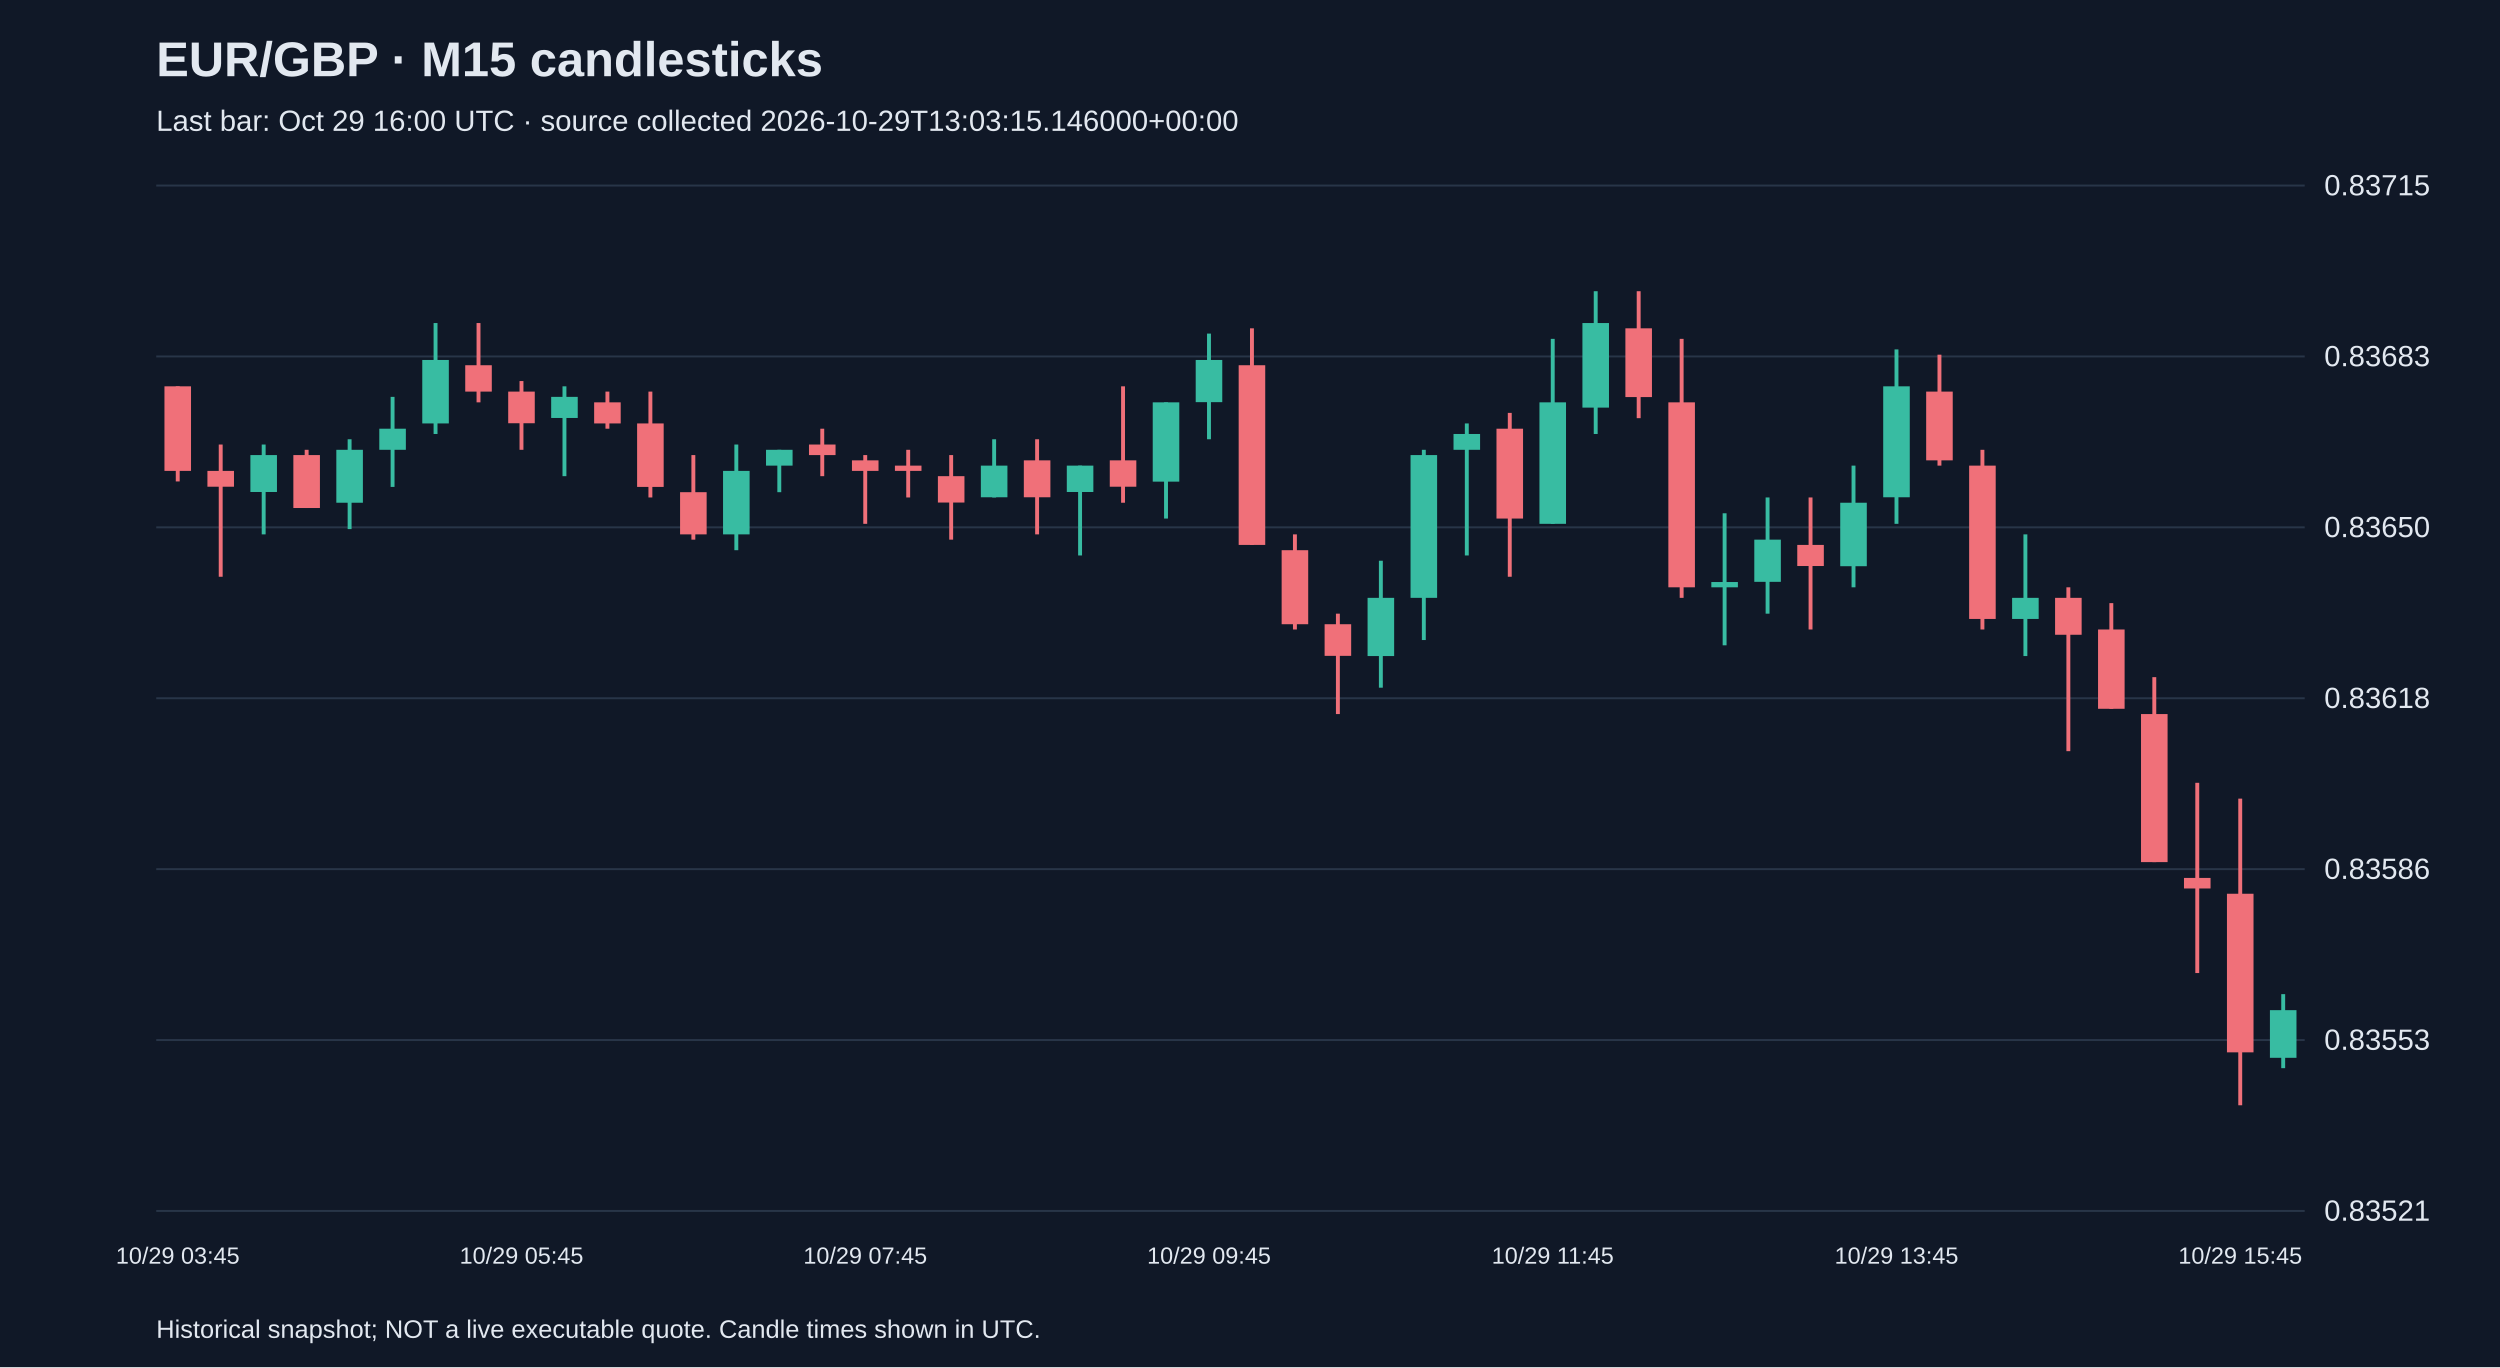
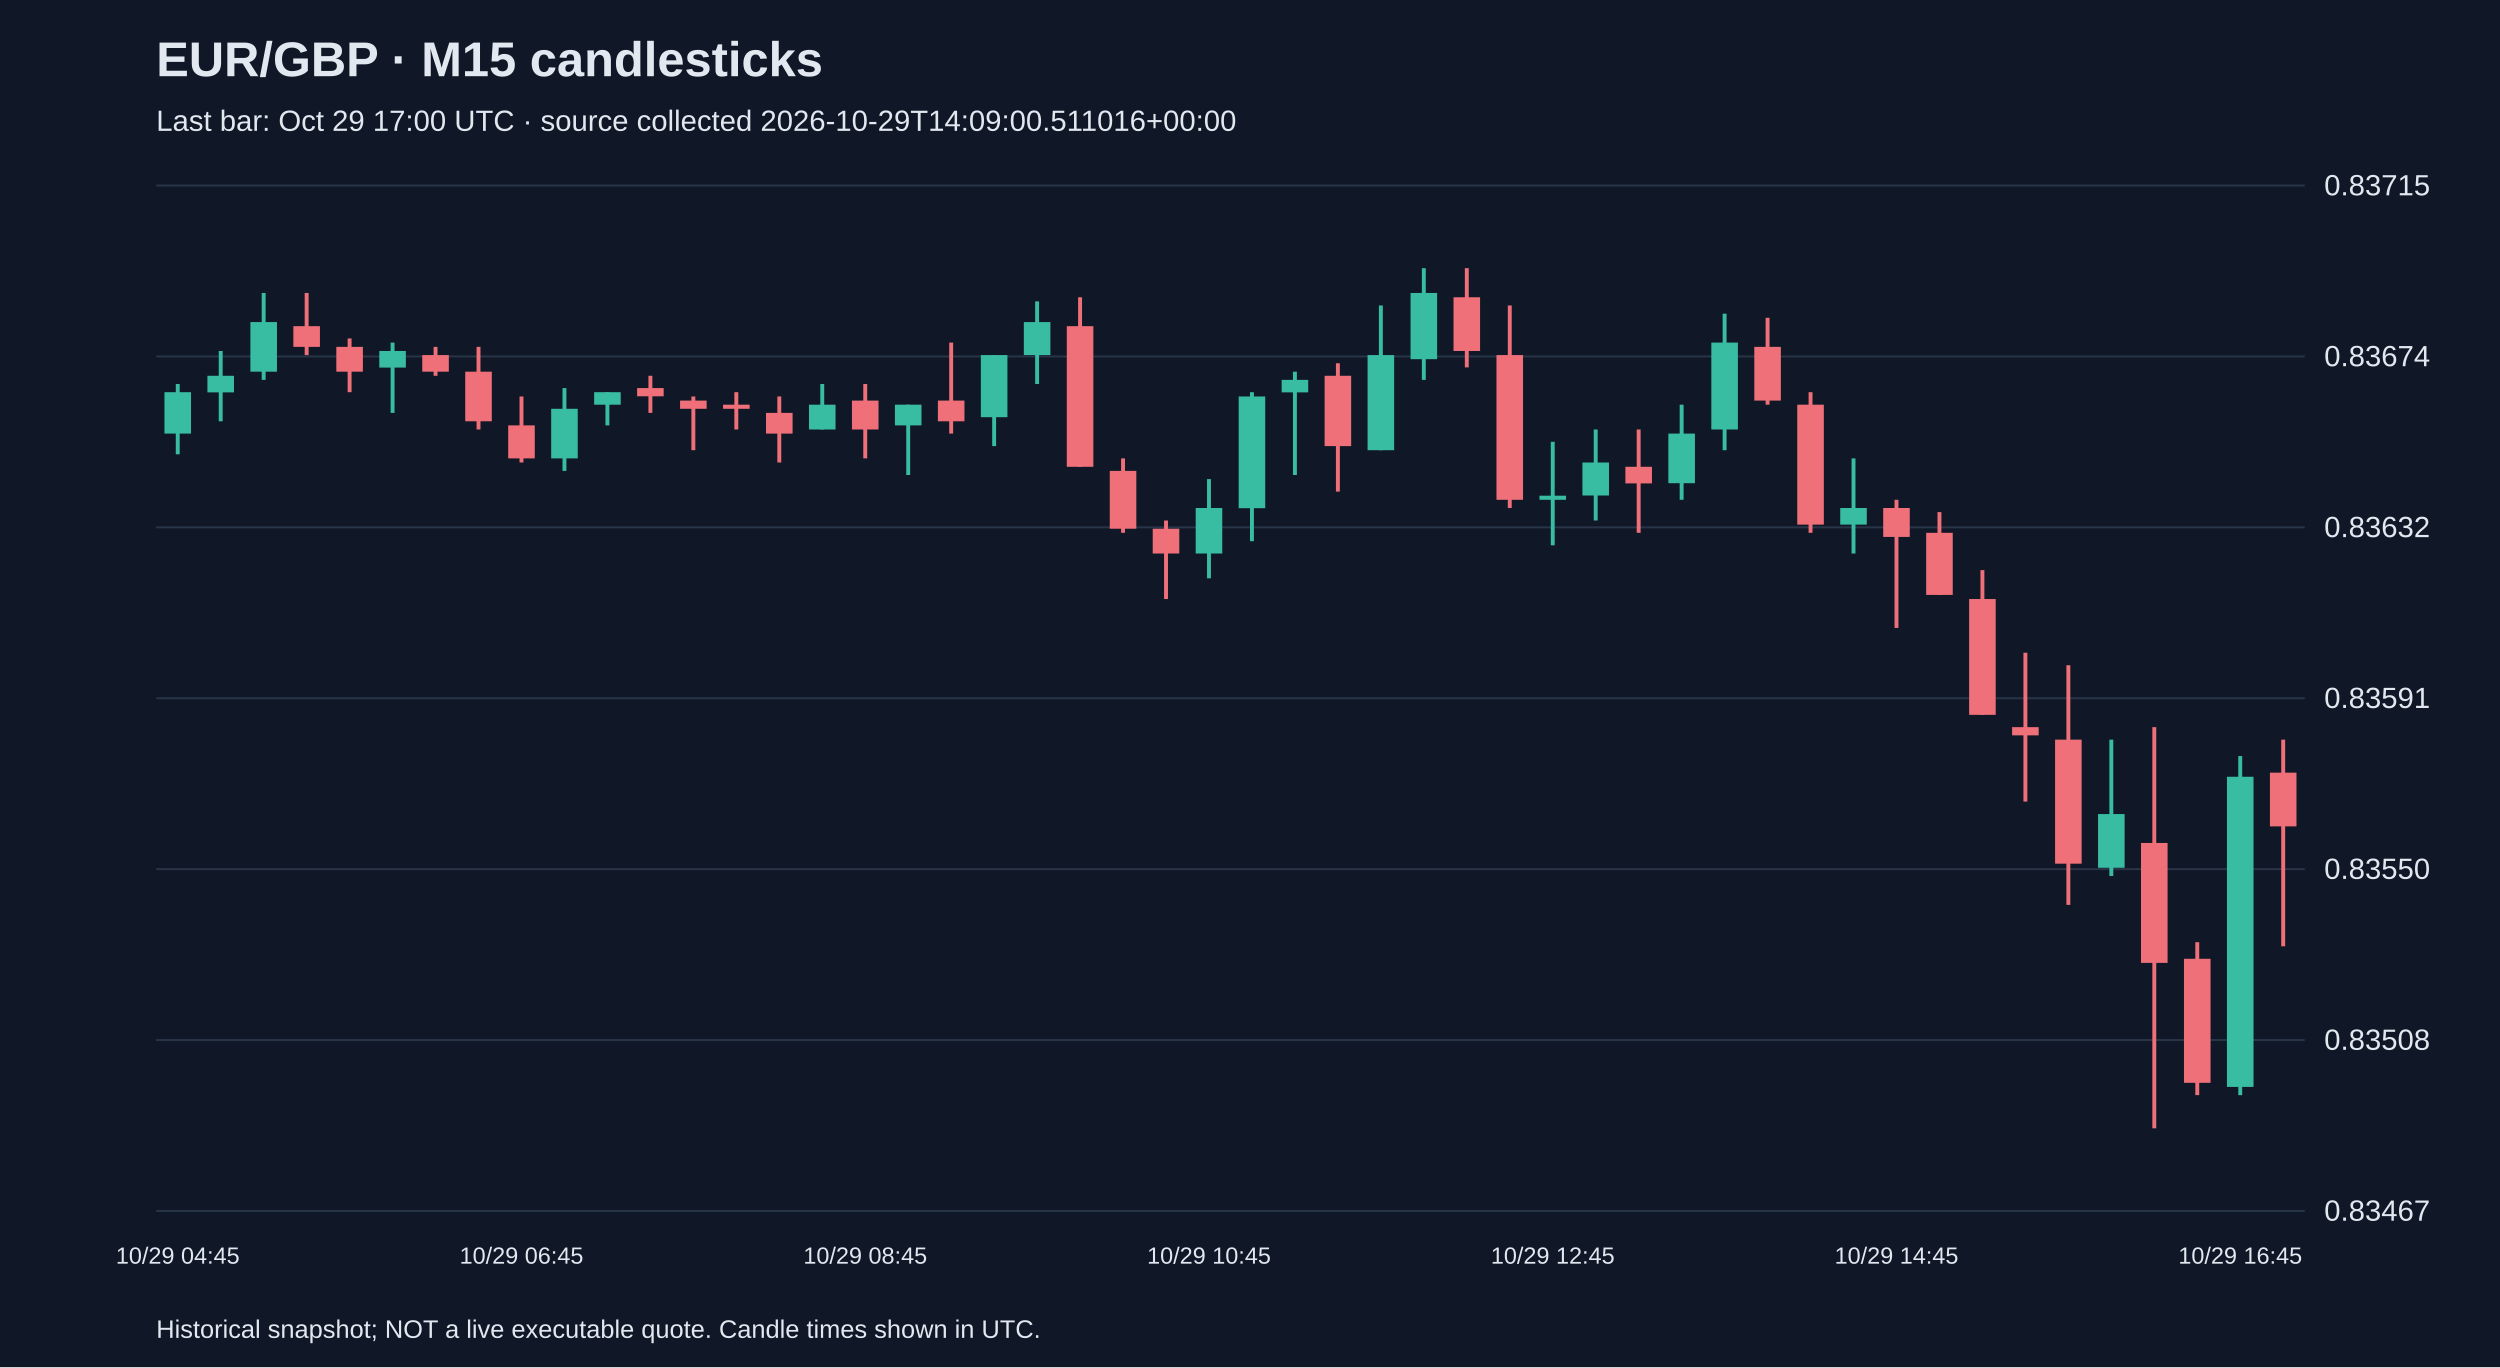
<svg xmlns="http://www.w3.org/2000/svg" viewBox="0 0 1280 700">
  <rect width="100%" height="100%" fill="#101827" />
  <style>text{font-family:Arial,sans-serif;fill:#e2e8f0}</style>
  <text x="80" y="39" font-size="25" font-weight="bold">EUR/GBP · M15 candlesticks</text>
-   <text x="80" y="67" font-size="15" fill="#a6b1c5">Last bar: Oct 29 16:00 UTC · source collected 2026-10-29T13:03:15.146000+00:00</text>
+   <text x="80" y="67" font-size="15" fill="#a6b1c5">Last bar: Oct 29 17:00 UTC · source collected 2026-10-29T14:09:00.511016+00:00</text>
  <line x1="80" y1="620.0" x2="1180" y2="620.0" stroke="#283548" />
-   <text x="1190" y="625.0" font-size="15">0.83521</text>
+   <text x="1190" y="625.0" font-size="15">0.83467</text>
  <line x1="80" y1="532.5" x2="1180" y2="532.5" stroke="#283548" />
-   <text x="1190" y="537.5" font-size="15">0.83553</text>
+   <text x="1190" y="537.5" font-size="15">0.83508</text>
  <line x1="80" y1="445.0" x2="1180" y2="445.0" stroke="#283548" />
-   <text x="1190" y="450.0" font-size="15">0.83586</text>
+   <text x="1190" y="450.0" font-size="15">0.83550</text>
  <line x1="80" y1="357.5" x2="1180" y2="357.5" stroke="#283548" />
-   <text x="1190" y="362.5" font-size="15">0.83618</text>
+   <text x="1190" y="362.5" font-size="15">0.83591</text>
  <line x1="80" y1="270.0" x2="1180" y2="270.0" stroke="#283548" />
-   <text x="1190" y="275.0" font-size="15">0.83650</text>
+   <text x="1190" y="275.0" font-size="15">0.83632</text>
  <line x1="80" y1="182.5" x2="1180" y2="182.5" stroke="#283548" />
-   <text x="1190" y="187.5" font-size="15">0.83683</text>
+   <text x="1190" y="187.5" font-size="15">0.83674</text>
  <line x1="80" y1="95.0" x2="1180" y2="95.0" stroke="#283548" />
  <text x="1190" y="100.0" font-size="15">0.83715</text>
-   <line x1="91.0" y1="197.8" x2="91.0" y2="246.5" stroke="#f07079" stroke-width="2" />
-   <rect x="84.2" y="197.8" width="13.6" height="43.3" fill="#f07079" />
-   <text x="91.0" y="647" text-anchor="middle" font-size="12">10/29 03:45</text>
-   <line x1="113.0" y1="227.6" x2="113.0" y2="295.3" stroke="#f07079" stroke-width="2" />
-   <rect x="106.2" y="241.1" width="13.6" height="8.1" fill="#f07079" />
-   <line x1="135.0" y1="227.6" x2="135.0" y2="273.6" stroke="#38bca2" stroke-width="2" />
-   <rect x="128.2" y="233.0" width="13.6" height="18.9" fill="#38bca2" />
-   <line x1="157.0" y1="230.3" x2="157.0" y2="260.1" stroke="#f07079" stroke-width="2" />
-   <rect x="150.2" y="233.0" width="13.6" height="27.1" fill="#f07079" />
-   <line x1="179.0" y1="224.9" x2="179.0" y2="270.9" stroke="#38bca2" stroke-width="2" />
-   <rect x="172.2" y="230.3" width="13.6" height="27.1" fill="#38bca2" />
-   <line x1="201.0" y1="203.2" x2="201.0" y2="249.3" stroke="#38bca2" stroke-width="2" />
-   <rect x="194.2" y="219.5" width="13.6" height="10.8" fill="#38bca2" />
-   <line x1="223.0" y1="165.4" x2="223.0" y2="222.2" stroke="#38bca2" stroke-width="2" />
-   <rect x="216.2" y="184.3" width="13.6" height="32.5" fill="#38bca2" />
-   <line x1="245.0" y1="165.4" x2="245.0" y2="206.0" stroke="#f07079" stroke-width="2" />
-   <rect x="238.2" y="187.0" width="13.6" height="13.5" fill="#f07079" />
-   <line x1="267.0" y1="195.1" x2="267.0" y2="230.3" stroke="#f07079" stroke-width="2" />
-   <rect x="260.2" y="200.5" width="13.6" height="16.2" fill="#f07079" />
-   <text x="267.0" y="647" text-anchor="middle" font-size="12">10/29 05:45</text>
-   <line x1="289.0" y1="197.8" x2="289.0" y2="243.8" stroke="#38bca2" stroke-width="2" />
-   <rect x="282.2" y="203.2" width="13.6" height="10.8" fill="#38bca2" />
-   <line x1="311.0" y1="200.5" x2="311.0" y2="219.5" stroke="#f07079" stroke-width="2" />
-   <rect x="304.2" y="206.0" width="13.6" height="10.8" fill="#f07079" />
-   <line x1="333.0" y1="200.5" x2="333.0" y2="254.7" stroke="#f07079" stroke-width="2" />
-   <rect x="326.2" y="216.8" width="13.6" height="32.5" fill="#f07079" />
-   <line x1="355.0" y1="233.0" x2="355.0" y2="276.3" stroke="#f07079" stroke-width="2" />
-   <rect x="348.2" y="252.0" width="13.6" height="21.6" fill="#f07079" />
-   <line x1="377.0" y1="227.6" x2="377.0" y2="281.7" stroke="#38bca2" stroke-width="2" />
-   <rect x="370.2" y="241.1" width="13.6" height="32.5" fill="#38bca2" />
-   <line x1="399.0" y1="230.3" x2="399.0" y2="252.0" stroke="#38bca2" stroke-width="2" />
-   <rect x="392.2" y="230.3" width="13.6" height="8.1" fill="#38bca2" />
-   <line x1="421.0" y1="219.5" x2="421.0" y2="243.8" stroke="#f07079" stroke-width="2" />
-   <rect x="414.2" y="227.6" width="13.6" height="5.4" fill="#f07079" />
-   <line x1="443.0" y1="233.0" x2="443.0" y2="268.2" stroke="#f07079" stroke-width="2" />
-   <rect x="436.2" y="235.7" width="13.6" height="5.4" fill="#f07079" />
-   <text x="443.0" y="647" text-anchor="middle" font-size="12">10/29 07:45</text>
-   <line x1="465.0" y1="230.3" x2="465.0" y2="254.7" stroke="#f07079" stroke-width="2" />
-   <rect x="458.2" y="238.4" width="13.6" height="2.7" fill="#f07079" />
-   <line x1="487.0" y1="233.0" x2="487.0" y2="276.3" stroke="#f07079" stroke-width="2" />
-   <rect x="480.2" y="243.8" width="13.6" height="13.5" fill="#f07079" />
-   <line x1="509.0" y1="224.9" x2="509.0" y2="254.7" stroke="#38bca2" stroke-width="2" />
-   <rect x="502.2" y="238.4" width="13.6" height="16.2" fill="#38bca2" />
-   <line x1="531.0" y1="224.9" x2="531.0" y2="273.6" stroke="#f07079" stroke-width="2" />
-   <rect x="524.2" y="235.7" width="13.6" height="18.9" fill="#f07079" />
-   <line x1="553.0" y1="238.4" x2="553.0" y2="284.4" stroke="#38bca2" stroke-width="2" />
-   <rect x="546.2" y="238.4" width="13.6" height="13.5" fill="#38bca2" />
-   <line x1="575.0" y1="197.8" x2="575.0" y2="257.4" stroke="#f07079" stroke-width="2" />
-   <rect x="568.2" y="235.7" width="13.6" height="13.5" fill="#f07079" />
-   <line x1="597.0" y1="206.0" x2="597.0" y2="265.5" stroke="#38bca2" stroke-width="2" />
-   <rect x="590.2" y="206.0" width="13.6" height="40.6" fill="#38bca2" />
-   <line x1="619.0" y1="170.8" x2="619.0" y2="224.9" stroke="#38bca2" stroke-width="2" />
-   <rect x="612.2" y="184.3" width="13.6" height="21.6" fill="#38bca2" />
-   <text x="619.0" y="647" text-anchor="middle" font-size="12">10/29 09:45</text>
-   <line x1="641.0" y1="168.1" x2="641.0" y2="279.0" stroke="#f07079" stroke-width="2" />
-   <rect x="634.2" y="187.0" width="13.6" height="92.0" fill="#f07079" />
-   <line x1="663.0" y1="273.6" x2="663.0" y2="322.3" stroke="#f07079" stroke-width="2" />
-   <rect x="656.2" y="281.7" width="13.6" height="37.9" fill="#f07079" />
-   <line x1="685.0" y1="314.2" x2="685.0" y2="365.6" stroke="#f07079" stroke-width="2" />
-   <rect x="678.2" y="319.6" width="13.6" height="16.2" fill="#f07079" />
-   <line x1="707.0" y1="287.1" x2="707.0" y2="352.1" stroke="#38bca2" stroke-width="2" />
-   <rect x="700.2" y="306.1" width="13.6" height="29.8" fill="#38bca2" />
-   <line x1="729.0" y1="230.3" x2="729.0" y2="327.7" stroke="#38bca2" stroke-width="2" />
-   <rect x="722.2" y="233.0" width="13.6" height="73.1" fill="#38bca2" />
-   <line x1="751.0" y1="216.8" x2="751.0" y2="284.4" stroke="#38bca2" stroke-width="2" />
-   <rect x="744.2" y="222.2" width="13.6" height="8.1" fill="#38bca2" />
-   <line x1="773.0" y1="211.4" x2="773.0" y2="295.3" stroke="#f07079" stroke-width="2" />
-   <rect x="766.2" y="219.5" width="13.6" height="46.0" fill="#f07079" />
-   <line x1="795.0" y1="173.5" x2="795.0" y2="268.2" stroke="#38bca2" stroke-width="2" />
-   <rect x="788.2" y="206.0" width="13.6" height="62.2" fill="#38bca2" />
-   <text x="795.0" y="647" text-anchor="middle" font-size="12">10/29 11:45</text>
-   <line x1="817.0" y1="149.1" x2="817.0" y2="222.2" stroke="#38bca2" stroke-width="2" />
-   <rect x="810.2" y="165.4" width="13.6" height="43.3" fill="#38bca2" />
-   <line x1="839.0" y1="149.1" x2="839.0" y2="214.1" stroke="#f07079" stroke-width="2" />
-   <rect x="832.2" y="168.1" width="13.6" height="35.2" fill="#f07079" />
-   <line x1="861.0" y1="173.5" x2="861.0" y2="306.1" stroke="#f07079" stroke-width="2" />
-   <rect x="854.2" y="206.0" width="13.6" height="94.7" fill="#f07079" />
-   <line x1="883.0" y1="262.8" x2="883.0" y2="330.4" stroke="#38bca2" stroke-width="2" />
-   <rect x="876.2" y="298.0" width="13.6" height="2.7" fill="#38bca2" />
-   <line x1="905.0" y1="254.7" x2="905.0" y2="314.2" stroke="#38bca2" stroke-width="2" />
-   <rect x="898.2" y="276.3" width="13.6" height="21.6" fill="#38bca2" />
-   <line x1="927.0" y1="254.7" x2="927.0" y2="322.3" stroke="#f07079" stroke-width="2" />
-   <rect x="920.2" y="279.0" width="13.6" height="10.8" fill="#f07079" />
-   <line x1="949.0" y1="238.4" x2="949.0" y2="300.7" stroke="#38bca2" stroke-width="2" />
-   <rect x="942.2" y="257.4" width="13.6" height="32.5" fill="#38bca2" />
-   <line x1="971.0" y1="178.9" x2="971.0" y2="268.2" stroke="#38bca2" stroke-width="2" />
-   <rect x="964.2" y="197.8" width="13.6" height="56.8" fill="#38bca2" />
-   <text x="971.0" y="647" text-anchor="middle" font-size="12">10/29 13:45</text>
-   <line x1="993.0" y1="181.6" x2="993.0" y2="238.4" stroke="#f07079" stroke-width="2" />
-   <rect x="986.2" y="200.5" width="13.6" height="35.2" fill="#f07079" />
-   <line x1="1015.0" y1="230.3" x2="1015.0" y2="322.3" stroke="#f07079" stroke-width="2" />
-   <rect x="1008.2" y="238.4" width="13.6" height="78.5" fill="#f07079" />
-   <line x1="1037.0" y1="273.6" x2="1037.0" y2="335.9" stroke="#38bca2" stroke-width="2" />
-   <rect x="1030.2" y="306.1" width="13.6" height="10.8" fill="#38bca2" />
-   <line x1="1059.0" y1="300.7" x2="1059.0" y2="384.6" stroke="#f07079" stroke-width="2" />
-   <rect x="1052.2" y="306.1" width="13.6" height="18.9" fill="#f07079" />
-   <line x1="1081.0" y1="308.8" x2="1081.0" y2="362.9" stroke="#f07079" stroke-width="2" />
-   <rect x="1074.2" y="322.3" width="13.6" height="40.6" fill="#f07079" />
-   <line x1="1103.0" y1="346.7" x2="1103.0" y2="441.4" stroke="#f07079" stroke-width="2" />
-   <rect x="1096.2" y="365.6" width="13.6" height="75.8" fill="#f07079" />
-   <line x1="1125.0" y1="400.8" x2="1125.0" y2="498.2" stroke="#f07079" stroke-width="2" />
-   <rect x="1118.2" y="449.5" width="13.6" height="5.4" fill="#f07079" />
-   <line x1="1147.0" y1="408.9" x2="1147.0" y2="565.9" stroke="#f07079" stroke-width="2" />
-   <rect x="1140.2" y="457.6" width="13.6" height="81.2" fill="#f07079" />
-   <text x="1147.0" y="647" text-anchor="middle" font-size="12">10/29 15:45</text>
-   <line x1="1169.0" y1="509.0" x2="1169.0" y2="546.9" stroke="#38bca2" stroke-width="2" />
-   <rect x="1162.2" y="517.2" width="13.6" height="24.4" fill="#38bca2" />
+   <line x1="91.0" y1="196.6" x2="91.0" y2="232.6" stroke="#38bca2" stroke-width="2" />
+   <rect x="84.2" y="200.8" width="13.6" height="21.2" fill="#38bca2" />
+   <text x="91.0" y="647" text-anchor="middle" font-size="12">10/29 04:45</text>
+   <line x1="113.0" y1="179.7" x2="113.0" y2="215.7" stroke="#38bca2" stroke-width="2" />
+   <rect x="106.2" y="192.4" width="13.6" height="8.5" fill="#38bca2" />
+   <line x1="135.0" y1="150.0" x2="135.0" y2="194.5" stroke="#38bca2" stroke-width="2" />
+   <rect x="128.2" y="164.9" width="13.6" height="25.4" fill="#38bca2" />
+   <line x1="157.0" y1="150.0" x2="157.0" y2="181.8" stroke="#f07079" stroke-width="2" />
+   <rect x="150.2" y="167.0" width="13.6" height="10.6" fill="#f07079" />
+   <line x1="179.0" y1="173.3" x2="179.0" y2="200.8" stroke="#f07079" stroke-width="2" />
+   <rect x="172.2" y="177.6" width="13.6" height="12.7" fill="#f07079" />
+   <line x1="201.0" y1="175.4" x2="201.0" y2="211.4" stroke="#38bca2" stroke-width="2" />
+   <rect x="194.2" y="179.7" width="13.6" height="8.5" fill="#38bca2" />
+   <line x1="223.0" y1="177.6" x2="223.0" y2="192.4" stroke="#f07079" stroke-width="2" />
+   <rect x="216.2" y="181.8" width="13.6" height="8.5" fill="#f07079" />
+   <line x1="245.0" y1="177.6" x2="245.0" y2="219.9" stroke="#f07079" stroke-width="2" />
+   <rect x="238.2" y="190.3" width="13.6" height="25.4" fill="#f07079" />
+   <line x1="267.0" y1="203.0" x2="267.0" y2="236.8" stroke="#f07079" stroke-width="2" />
+   <rect x="260.2" y="217.8" width="13.6" height="16.9" fill="#f07079" />
+   <text x="267.0" y="647" text-anchor="middle" font-size="12">10/29 06:45</text>
+   <line x1="289.0" y1="198.7" x2="289.0" y2="241.1" stroke="#38bca2" stroke-width="2" />
+   <rect x="282.2" y="209.3" width="13.6" height="25.4" fill="#38bca2" />
+   <line x1="311.0" y1="200.8" x2="311.0" y2="217.8" stroke="#38bca2" stroke-width="2" />
+   <rect x="304.2" y="200.8" width="13.6" height="6.4" fill="#38bca2" />
+   <line x1="333.0" y1="192.4" x2="333.0" y2="211.4" stroke="#f07079" stroke-width="2" />
+   <rect x="326.2" y="198.7" width="13.6" height="4.2" fill="#f07079" />
+   <line x1="355.0" y1="203.0" x2="355.0" y2="230.5" stroke="#f07079" stroke-width="2" />
+   <rect x="348.2" y="205.1" width="13.6" height="4.2" fill="#f07079" />
+   <line x1="377.0" y1="200.8" x2="377.0" y2="219.9" stroke="#f07079" stroke-width="2" />
+   <rect x="370.2" y="207.2" width="13.6" height="2.1" fill="#f07079" />
+   <line x1="399.0" y1="203.0" x2="399.0" y2="236.8" stroke="#f07079" stroke-width="2" />
+   <rect x="392.2" y="211.4" width="13.6" height="10.6" fill="#f07079" />
+   <line x1="421.0" y1="196.6" x2="421.0" y2="219.9" stroke="#38bca2" stroke-width="2" />
+   <rect x="414.2" y="207.2" width="13.6" height="12.7" fill="#38bca2" />
+   <line x1="443.0" y1="196.6" x2="443.0" y2="234.7" stroke="#f07079" stroke-width="2" />
+   <rect x="436.2" y="205.1" width="13.6" height="14.8" fill="#f07079" />
+   <text x="443.0" y="647" text-anchor="middle" font-size="12">10/29 08:45</text>
+   <line x1="465.0" y1="207.2" x2="465.0" y2="243.2" stroke="#38bca2" stroke-width="2" />
+   <rect x="458.2" y="207.2" width="13.6" height="10.6" fill="#38bca2" />
+   <line x1="487.0" y1="175.4" x2="487.0" y2="222.0" stroke="#f07079" stroke-width="2" />
+   <rect x="480.2" y="205.1" width="13.6" height="10.6" fill="#f07079" />
+   <line x1="509.0" y1="181.8" x2="509.0" y2="228.4" stroke="#38bca2" stroke-width="2" />
+   <rect x="502.2" y="181.8" width="13.6" height="31.8" fill="#38bca2" />
+   <line x1="531.0" y1="154.3" x2="531.0" y2="196.6" stroke="#38bca2" stroke-width="2" />
+   <rect x="524.2" y="164.9" width="13.6" height="16.9" fill="#38bca2" />
+   <line x1="553.0" y1="152.2" x2="553.0" y2="239.0" stroke="#f07079" stroke-width="2" />
+   <rect x="546.2" y="167.0" width="13.6" height="72.0" fill="#f07079" />
+   <line x1="575.0" y1="234.7" x2="575.0" y2="272.8" stroke="#f07079" stroke-width="2" />
+   <rect x="568.2" y="241.1" width="13.6" height="29.6" fill="#f07079" />
+   <line x1="597.0" y1="266.5" x2="597.0" y2="306.7" stroke="#f07079" stroke-width="2" />
+   <rect x="590.2" y="270.7" width="13.6" height="12.7" fill="#f07079" />
+   <line x1="619.0" y1="245.3" x2="619.0" y2="296.1" stroke="#38bca2" stroke-width="2" />
+   <rect x="612.2" y="260.1" width="13.6" height="23.3" fill="#38bca2" />
+   <text x="619.0" y="647" text-anchor="middle" font-size="12">10/29 10:45</text>
+   <line x1="641.0" y1="200.8" x2="641.0" y2="277.1" stroke="#38bca2" stroke-width="2" />
+   <rect x="634.2" y="203.0" width="13.6" height="57.2" fill="#38bca2" />
+   <line x1="663.0" y1="190.3" x2="663.0" y2="243.2" stroke="#38bca2" stroke-width="2" />
+   <rect x="656.2" y="194.5" width="13.6" height="6.4" fill="#38bca2" />
+   <line x1="685.0" y1="186.0" x2="685.0" y2="251.7" stroke="#f07079" stroke-width="2" />
+   <rect x="678.2" y="192.4" width="13.6" height="36.0" fill="#f07079" />
+   <line x1="707.0" y1="156.4" x2="707.0" y2="230.5" stroke="#38bca2" stroke-width="2" />
+   <rect x="700.2" y="181.8" width="13.6" height="48.7" fill="#38bca2" />
+   <line x1="729.0" y1="137.3" x2="729.0" y2="194.5" stroke="#38bca2" stroke-width="2" />
+   <rect x="722.2" y="150.0" width="13.6" height="33.9" fill="#38bca2" />
+   <line x1="751.0" y1="137.3" x2="751.0" y2="188.1" stroke="#f07079" stroke-width="2" />
+   <rect x="744.2" y="152.2" width="13.6" height="27.5" fill="#f07079" />
+   <line x1="773.0" y1="156.4" x2="773.0" y2="260.1" stroke="#f07079" stroke-width="2" />
+   <rect x="766.2" y="181.8" width="13.6" height="74.1" fill="#f07079" />
+   <line x1="795.0" y1="226.2" x2="795.0" y2="279.2" stroke="#38bca2" stroke-width="2" />
+   <rect x="788.2" y="253.8" width="13.6" height="2.1" fill="#38bca2" />
+   <text x="795.0" y="647" text-anchor="middle" font-size="12">10/29 12:45</text>
+   <line x1="817.0" y1="219.9" x2="817.0" y2="266.5" stroke="#38bca2" stroke-width="2" />
+   <rect x="810.2" y="236.8" width="13.6" height="16.9" fill="#38bca2" />
+   <line x1="839.0" y1="219.9" x2="839.0" y2="272.8" stroke="#f07079" stroke-width="2" />
+   <rect x="832.2" y="239.0" width="13.6" height="8.5" fill="#f07079" />
+   <line x1="861.0" y1="207.2" x2="861.0" y2="255.9" stroke="#38bca2" stroke-width="2" />
+   <rect x="854.2" y="222.0" width="13.6" height="25.4" fill="#38bca2" />
+   <line x1="883.0" y1="160.6" x2="883.0" y2="230.5" stroke="#38bca2" stroke-width="2" />
+   <rect x="876.2" y="175.4" width="13.6" height="44.5" fill="#38bca2" />
+   <line x1="905.0" y1="162.7" x2="905.0" y2="207.2" stroke="#f07079" stroke-width="2" />
+   <rect x="898.2" y="177.6" width="13.6" height="27.5" fill="#f07079" />
+   <line x1="927.0" y1="200.8" x2="927.0" y2="272.8" stroke="#f07079" stroke-width="2" />
+   <rect x="920.2" y="207.2" width="13.6" height="61.4" fill="#f07079" />
+   <line x1="949.0" y1="234.7" x2="949.0" y2="283.4" stroke="#38bca2" stroke-width="2" />
+   <rect x="942.2" y="260.1" width="13.6" height="8.5" fill="#38bca2" />
+   <line x1="971.0" y1="255.9" x2="971.0" y2="321.5" stroke="#f07079" stroke-width="2" />
+   <rect x="964.2" y="260.1" width="13.6" height="14.8" fill="#f07079" />
+   <text x="971.0" y="647" text-anchor="middle" font-size="12">10/29 14:45</text>
+   <line x1="993.0" y1="262.2" x2="993.0" y2="304.6" stroke="#f07079" stroke-width="2" />
+   <rect x="986.2" y="272.8" width="13.6" height="31.8" fill="#f07079" />
+   <line x1="1015.0" y1="291.9" x2="1015.0" y2="366.0" stroke="#f07079" stroke-width="2" />
+   <rect x="1008.2" y="306.7" width="13.6" height="59.3" fill="#f07079" />
+   <line x1="1037.0" y1="334.2" x2="1037.0" y2="410.4" stroke="#f07079" stroke-width="2" />
+   <rect x="1030.2" y="372.3" width="13.6" height="4.2" fill="#f07079" />
+   <line x1="1059.0" y1="340.6" x2="1059.0" y2="463.3" stroke="#f07079" stroke-width="2" />
+   <rect x="1052.2" y="378.7" width="13.6" height="63.5" fill="#f07079" />
+   <line x1="1081.0" y1="378.7" x2="1081.0" y2="448.5" stroke="#38bca2" stroke-width="2" />
+   <rect x="1074.2" y="416.8" width="13.6" height="27.5" fill="#38bca2" />
+   <line x1="1103.0" y1="372.3" x2="1103.0" y2="577.7" stroke="#f07079" stroke-width="2" />
+   <rect x="1096.2" y="431.6" width="13.6" height="61.4" fill="#f07079" />
+   <line x1="1125.0" y1="482.4" x2="1125.0" y2="560.7" stroke="#f07079" stroke-width="2" />
+   <rect x="1118.2" y="490.9" width="13.6" height="63.5" fill="#f07079" />
+   <line x1="1147.0" y1="387.1" x2="1147.0" y2="560.7" stroke="#38bca2" stroke-width="2" />
+   <rect x="1140.2" y="397.7" width="13.6" height="158.8" fill="#38bca2" />
+   <text x="1147.0" y="647" text-anchor="middle" font-size="12">10/29 16:45</text>
+   <line x1="1169.0" y1="378.7" x2="1169.0" y2="484.5" stroke="#f07079" stroke-width="2" />
+   <rect x="1162.2" y="395.6" width="13.6" height="27.5" fill="#f07079" />
  <text x="80" y="685" font-size="13">Historical snapshot; NOT a live executable quote. Candle times shown in UTC.</text>
</svg>
